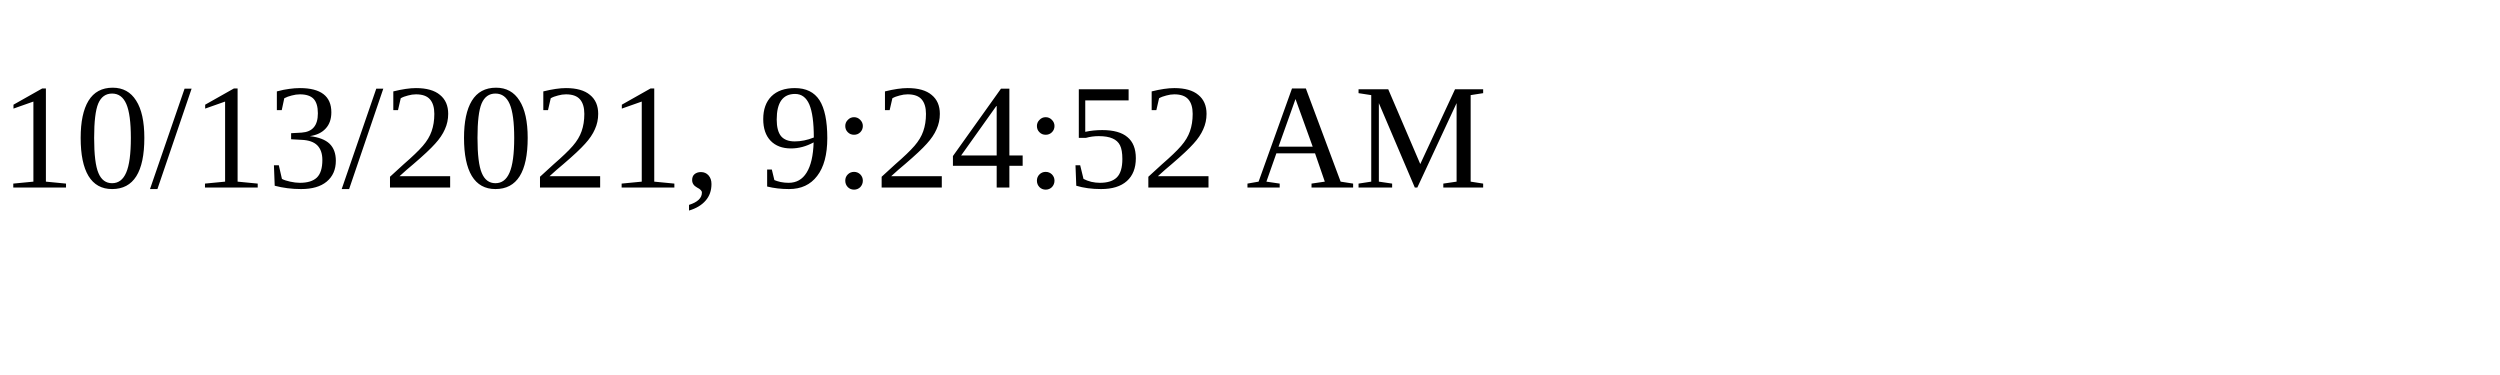
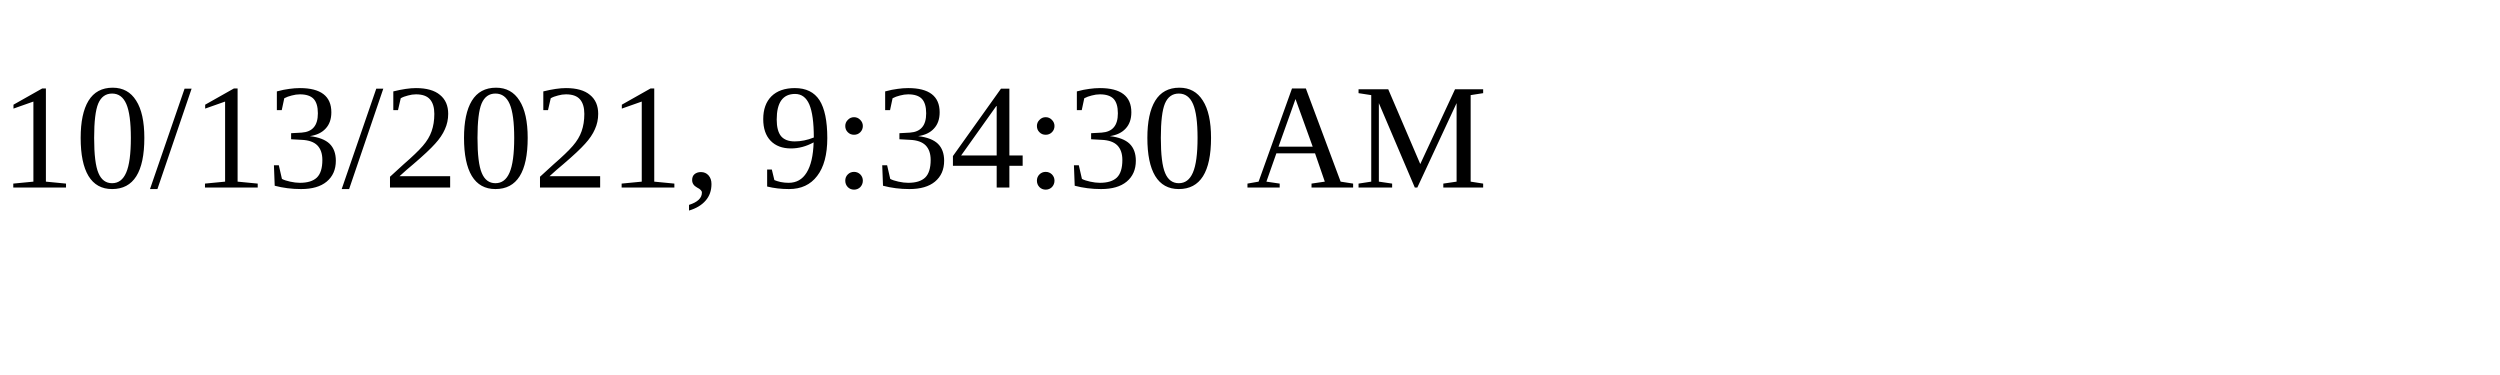
<svg xmlns="http://www.w3.org/2000/svg" height="30" width="200">
-   <text x="0" y="15">10/13/2021, 9:24:52 AM</text>
+   <text x="0" y="15">10/13/2021, 9:34:30 AM</text>
</svg>
